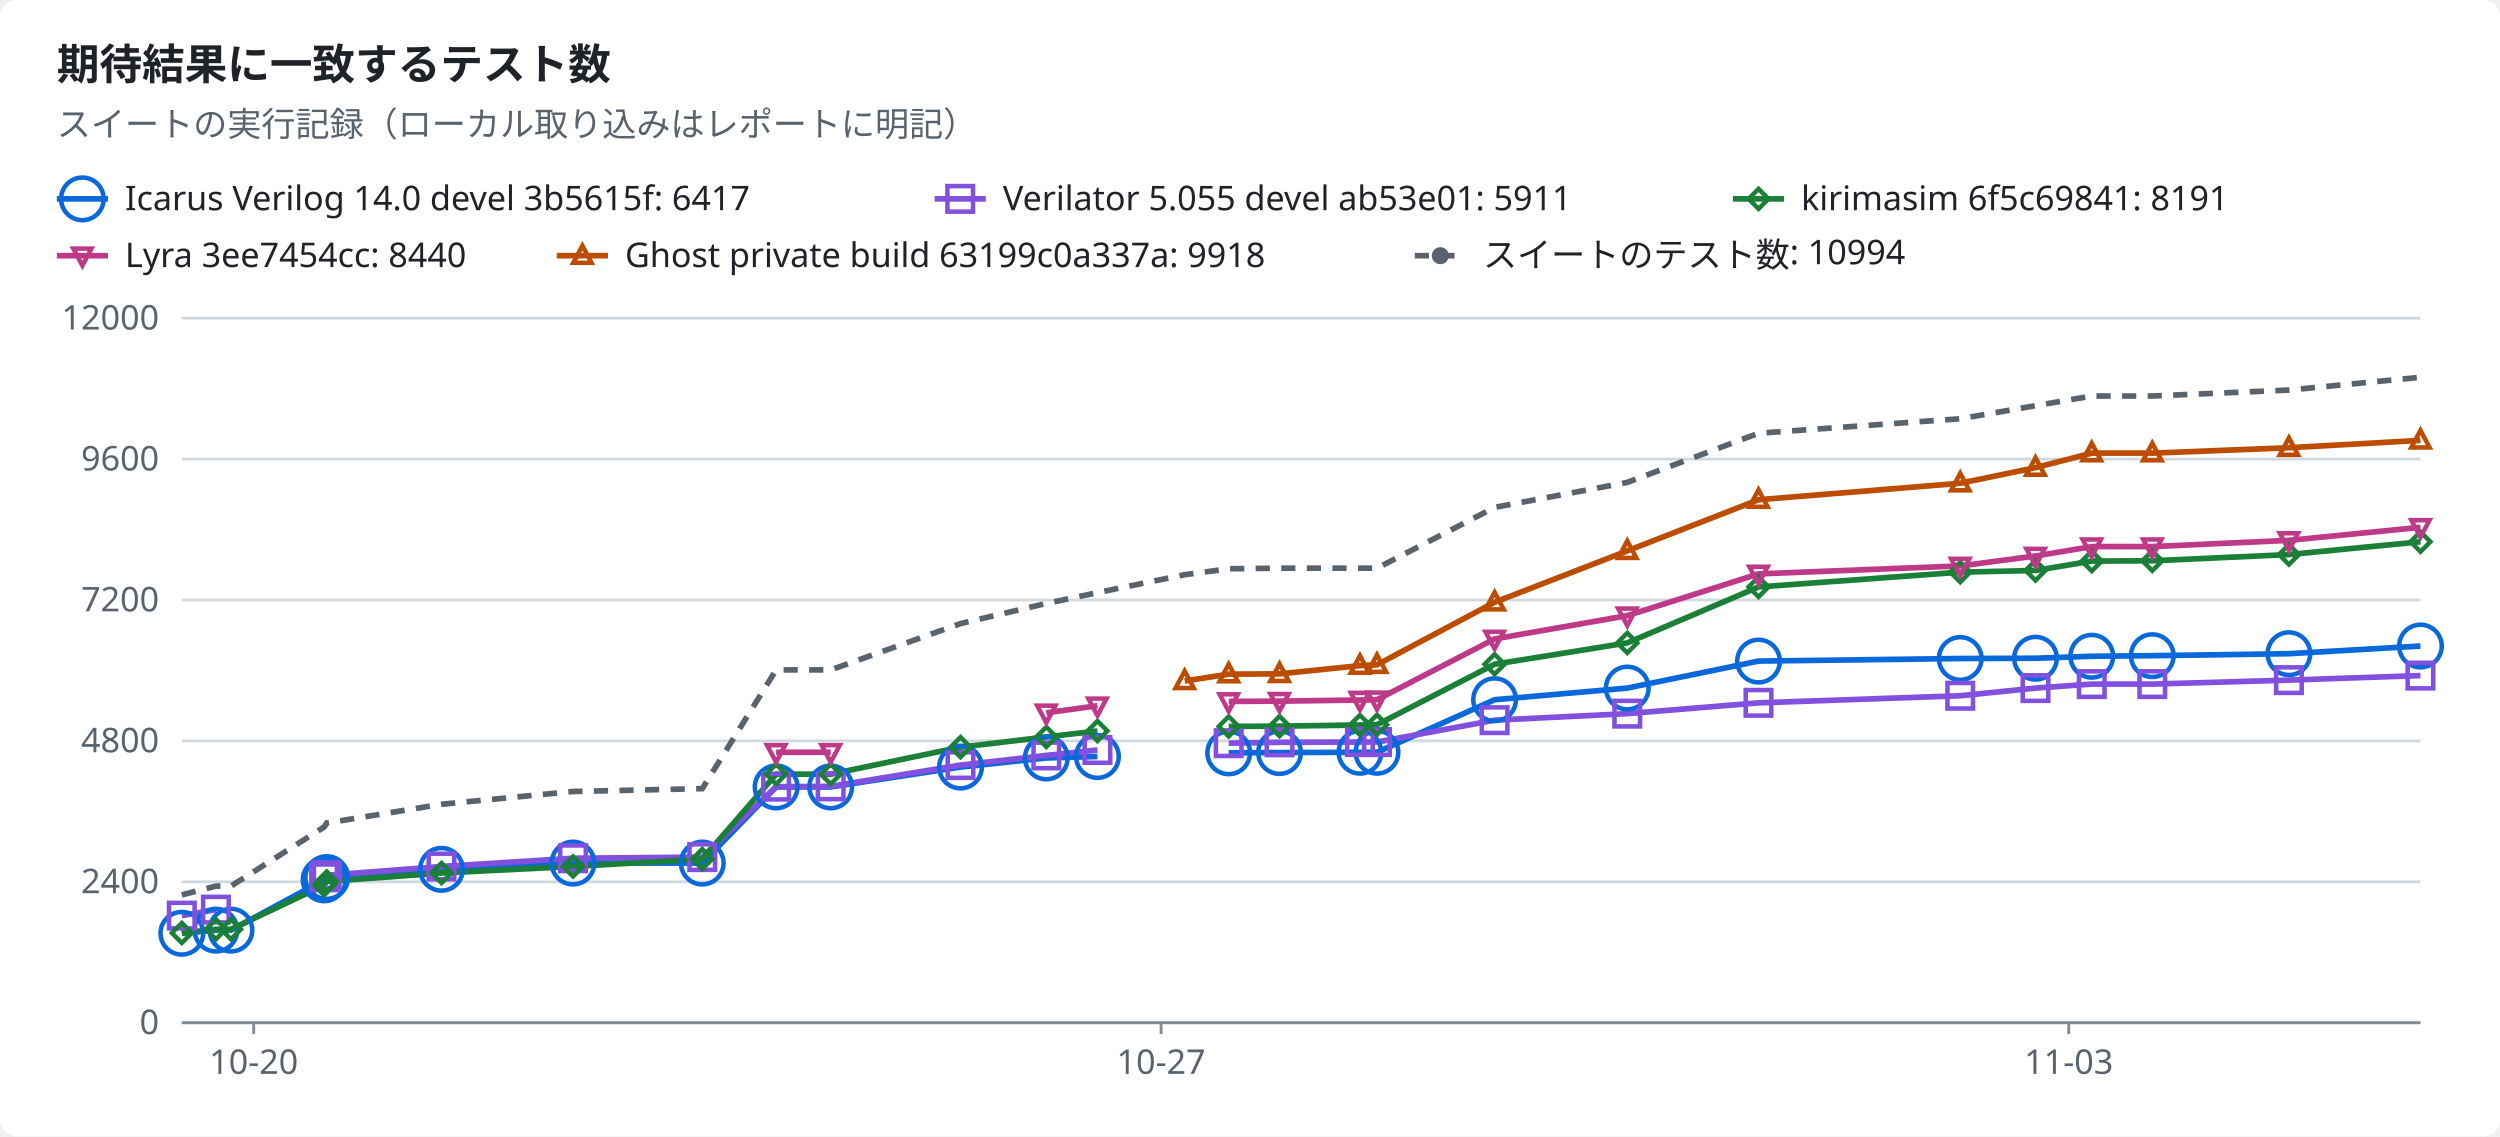
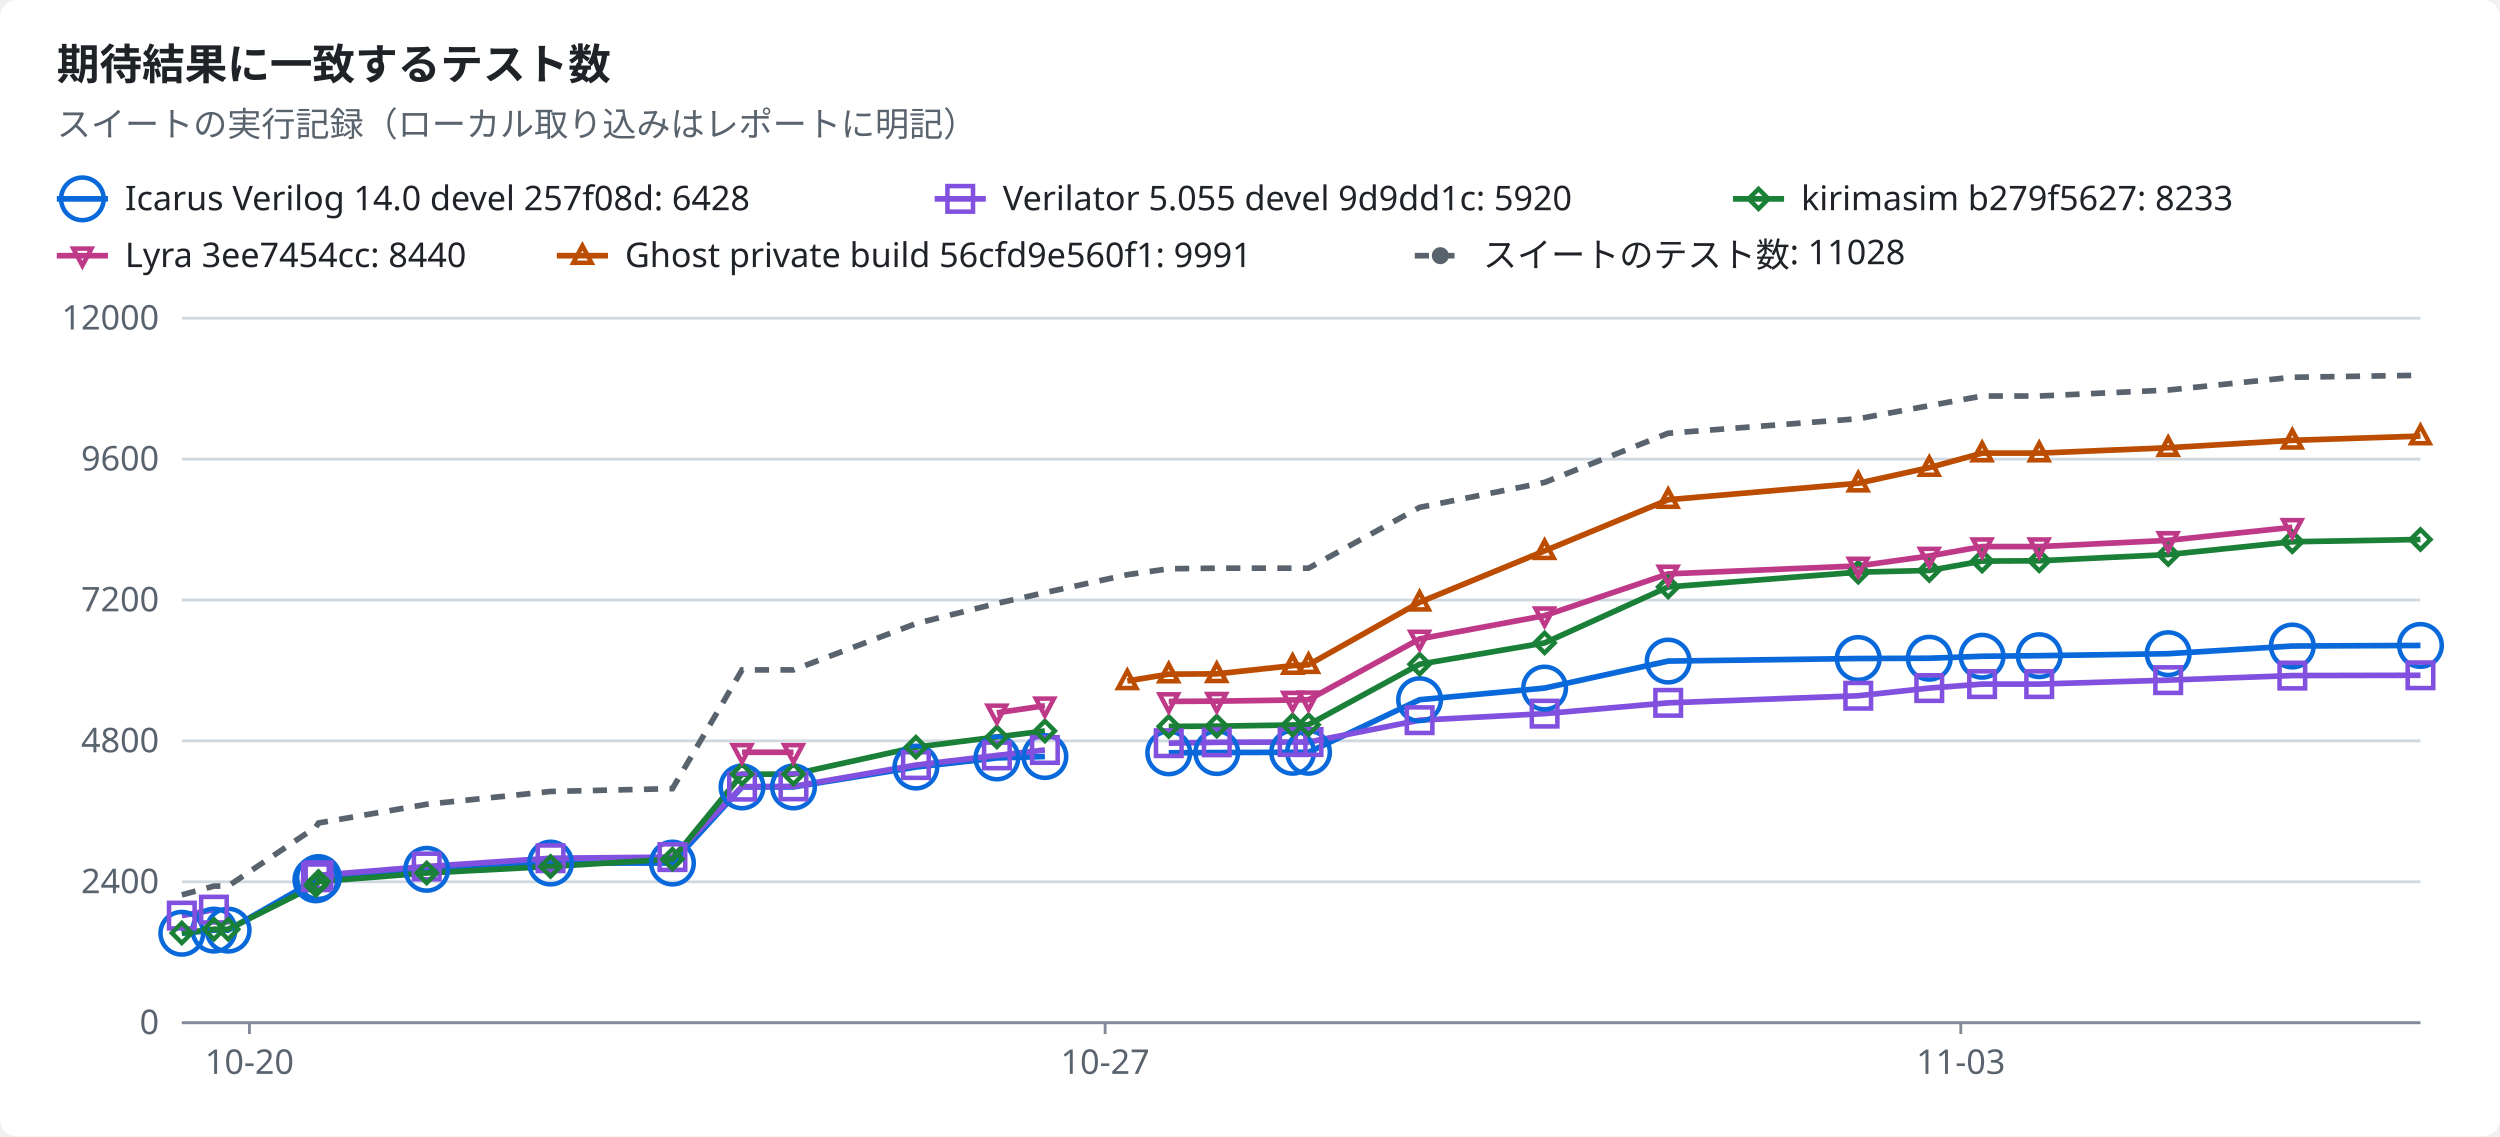
<svg xmlns="http://www.w3.org/2000/svg" width="880" height="400" viewBox="0 0 880 400" role="img">
  <style>text{font-family:-apple-system,BlinkMacSystemFont,"Segoe UI","Noto Sans",Helvetica,Arial,sans-serif;font-size:12px;fill:#1f2328;stroke:none}.bg{fill:#ffffff}.muted{fill:#59636e}.title{font-size:15px;font-weight:600}.grid{stroke:#d1d9e0;stroke-width:1}.axis{stroke:#818b98;stroke-width:1}.line{fill:none;stroke-width:2}.dashed{stroke-dasharray:5 4}.c-total{stroke:#59636e;fill:#59636e}.c-icarus{stroke:#0969da;fill:#0969da}.c-verilator{stroke:#8250df;fill:#8250df}.c-kirimasim{stroke:#1a7f37;fill:#1a7f37}.c-lyra{stroke:#bf3989;fill:#bf3989}.c-ghost{stroke:#bc4c00;fill:#bc4c00}.line{fill:none}.mk{fill:none;stroke-width:1.6}@media (prefers-color-scheme:dark){text{fill:#f0f6fc}.bg{fill:#0d1117}.muted{fill:#9198a1}.grid{stroke:#3d444d}.axis{stroke:#656c76}.c-total{stroke:#9198a1;fill:#9198a1}.c-icarus{stroke:#4493f8;fill:#4493f8}.c-verilator{stroke:#ab7df8;fill:#ab7df8}.c-kirimasim{stroke:#3fb950;fill:#3fb950}.c-lyra{stroke:#db61a2;fill:#db61a2}.c-ghost{stroke:#f0883e;fill:#f0883e}.line{fill:none}.mk{fill:none;stroke-width:1.6}}</style>
  <rect class="bg" width="880" height="400" rx="6" />
  <text x="20.0" y="28.0" class="title" text-anchor="start">期待結果に一致するテスト数</text>
  <text x="20.0" y="48.0" class="muted" text-anchor="start">スイートの実行記録（ローカル取り込みはレポートに明記）</text>
  <line class="line c-icarus" x1="20" x2="38" y1="70" y2="70" />
  <circle class="mk c-icarus" cx="29.0" cy="70.0" r="7.5" />
-   <text x="44.0" y="74.0" text-anchor="start">Icarus Verilog 14.0 devel 3b5615f: 6417</text>
+   <text x="44.0" y="74.0" text-anchor="start">Icarus Verilog 14.0 devel 257f08d: 6428</text>
  <line class="line c-verilator" x1="329" x2="347" y1="70" y2="70" />
  <rect class="mk c-verilator" x="333.5" y="65.5" width="9" height="9" />
-   <text x="353.0" y="74.0" text-anchor="start">Verilator 5.055 devel ab53e01: 5911</text>
+   <text x="353.0" y="74.0" text-anchor="start">Verilator 5.055 devel 9d9dd1c: 5920</text>
  <line class="line c-kirimasim" x1="610" x2="628" y1="70" y2="70" />
  <polygon class="mk c-kirimasim" points="619.0,66.5 622.5,70.0 619.0,73.5 615.5,70.0" />
-   <text x="634.0" y="74.0" text-anchor="start">kirimasim 6f5c69841: 8191</text>
+   <text x="634.0" y="74.0" text-anchor="start">kirimasim b279f5627: 8233</text>
  <line class="line c-lyra" x1="20" x2="38" y1="90" y2="90" />
  <polygon class="mk c-lyra" points="29.0,93.5 32.2,87.5 25.8,87.5" />
  <text x="44.0" y="94.0" text-anchor="start">Lyra 3ee7454cc: 8440</text>
  <line class="line c-ghost" x1="196" x2="214" y1="90" y2="90" />
  <polygon class="mk c-ghost" points="205.0,86.5 208.2,92.5 201.8,92.5" />
-   <text x="220.0" y="94.0" text-anchor="start">Ghost private build 63199c0a337a: 9918</text>
+   <text x="220.0" y="94.0" text-anchor="start">Ghost private build 56cfd9e560f1: 9991</text>
  <line class="line dashed c-total" x1="498" x2="516" y1="90" y2="90" />
  <circle class="c-total" cx="507.0" cy="90.0" r="2.5" />
-   <text x="522.0" y="94.0" text-anchor="start">スイートのテスト数: 10994</text>
+   <text x="522.0" y="94.0" text-anchor="start">スイートのテスト数: 11028</text>
  <line class="grid" x1="64" x2="852" y1="360.0" y2="360.0" />
  <text x="56.0" y="364.0" class="muted" text-anchor="end">0</text>
  <line class="grid" x1="64" x2="852" y1="310.4" y2="310.4" />
  <text x="56.0" y="314.4" class="muted" text-anchor="end">2400</text>
  <line class="grid" x1="64" x2="852" y1="260.8" y2="260.8" />
  <text x="56.0" y="264.8" class="muted" text-anchor="end">4800</text>
  <line class="grid" x1="64" x2="852" y1="211.2" y2="211.2" />
  <text x="56.0" y="215.2" class="muted" text-anchor="end">7200</text>
  <line class="grid" x1="64" x2="852" y1="161.6" y2="161.6" />
  <text x="56.0" y="165.6" class="muted" text-anchor="end">9600</text>
  <line class="grid" x1="64" x2="852" y1="112.0" y2="112.0" />
  <text x="56.0" y="116.0" class="muted" text-anchor="end">12000</text>
  <line class="axis" x1="64" x2="852" y1="360" y2="360" />
-   <line class="axis" x1="89.3" x2="89.3" y1="360" y2="364" />
-   <text x="89.3" y="378.0" class="muted" text-anchor="middle">10-20</text>
-   <line class="axis" x1="408.7" x2="408.7" y1="360" y2="364" />
-   <text x="408.7" y="378.0" class="muted" text-anchor="middle">10-27</text>
-   <line class="axis" x1="728.2" x2="728.2" y1="360" y2="364" />
-   <text x="728.2" y="378.0" class="muted" text-anchor="middle">11-03</text>
-   <polyline class="line c-icarus" points="64.0,328.5 76.0,327.4 81.3,327.4 114.1,309.7 115.0,308.9 155.4,306.0 201.7,303.8 247.2,303.8 273.2,277.0 292.4,277.0 338.1,270.0 368.3,266.8 386.3,266.3" />
-   <polyline class="line c-icarus" points="432.5,265.0 450.4,264.9 478.7,264.8 484.7,264.8 526.1,246.3 572.8,242.2 619.0,232.7 690.0,231.8 716.5,231.7 736.3,231.0 757.6,230.8 805.7,230.1 852.0,227.4" />
-   <polyline class="line c-verilator" points="64.0,322.3 76.0,320.2" />
-   <polyline class="line c-verilator" points="114.1,308.8 115.0,308.1 155.4,305.0 201.7,302.1 247.2,301.7 273.2,276.9 292.4,276.8 338.1,269.3 368.3,265.9 386.3,264.0" />
-   <polyline class="line c-verilator" points="432.5,261.6 450.4,261.3 478.7,261.2 484.7,261.2 526.1,253.5 572.8,251.2 619.0,247.4 690.0,244.9 716.5,242.2 736.3,240.8 757.6,240.8 805.7,239.4 852.0,237.8" />
-   <polyline class="line c-kirimasim" points="64.0,328.4 76.0,327.1 81.3,327.1 114.1,311.6 115.0,310.3 155.4,307.3 201.7,305.0 247.2,302.4 273.2,272.5 292.4,272.5 338.1,263.0 368.3,259.4 386.3,257.3" />
-   <polyline class="line c-kirimasim" points="432.5,255.7 450.4,255.6 478.7,255.2 484.7,255.1 526.1,233.8 572.8,226.3 619.0,206.6 690.0,201.4 716.5,200.8 736.3,197.5 757.6,197.4 805.7,195.2 852.0,190.7" />
-   <polyline class="line c-lyra" points="273.2,264.8 292.4,264.8" />
-   <polyline class="line c-lyra" points="368.3,250.9 386.3,248.4" />
-   <polyline class="line c-lyra" points="432.5,246.9 450.4,246.8 478.7,246.4 484.7,246.3 526.1,224.9 572.8,216.7 619.0,202.0 690.0,199.2 716.5,195.7 736.3,192.4 757.6,192.4 805.7,190.2 852.0,185.6" />
-   <polyline class="line c-ghost" points="417.0,239.7 432.5,237.3 450.4,237.2 478.7,234.3 484.7,234.0 526.1,212.0 572.8,193.9 619.0,175.9 690.0,170.1 716.5,164.6 736.3,159.5 757.6,159.5 805.7,157.6 852.0,155.0" />
-   <polyline class="line dashed c-total" points="64.0,315.0 76.0,311.9 81.3,311.9 114.1,291.1 115.0,289.7 155.4,283.1 201.7,278.6 247.2,277.6 273.2,235.8 292.4,235.8 338.1,219.5 368.3,212.4 386.3,208.6 417.0,202.3 432.5,200.2 450.4,200.0 478.7,200.0 484.7,200.0 526.1,178.6 572.8,169.8 619.0,152.5 690.0,147.4 716.5,142.8 736.3,139.4 757.6,139.4 805.7,137.3 852.0,132.8" />
+   <line class="axis" x1="87.8" x2="87.8" y1="360" y2="364" />
+   <text x="87.8" y="378.0" class="muted" text-anchor="middle">10-20</text>
+   <line class="axis" x1="389.0" x2="389.0" y1="360" y2="364" />
+   <text x="389.0" y="378.0" class="muted" text-anchor="middle">10-27</text>
+   <line class="axis" x1="690.2" x2="690.2" y1="360" y2="364" />
+   <text x="690.2" y="378.0" class="muted" text-anchor="middle">11-03</text>
+   <polyline class="line c-icarus" points="64.0,328.5 75.3,327.4 80.3,327.4 111.2,309.7 112.1,308.9 150.2,306.0 193.8,303.8 236.7,303.8 261.2,277.0 279.3,277.0 322.4,270.0 350.9,266.8 367.8,266.3" />
+   <polyline class="line c-icarus" points="411.4,265.0 428.3,264.9 455.0,264.8 460.6,264.8 499.7,246.3 543.7,242.2 587.2,232.7 654.1,231.8 679.1,231.7 697.7,231.0 717.8,230.8 763.2,230.1 806.9,227.4 852.0,227.2" />
+   <polyline class="line c-verilator" points="64.0,322.3 75.3,320.2" />
+   <polyline class="line c-verilator" points="111.2,308.8 112.1,308.1 150.2,305.0 193.8,302.1 236.7,301.7 261.2,276.9 279.3,276.8 322.4,269.3 350.9,265.9 367.8,264.0" />
+   <polyline class="line c-verilator" points="411.4,261.6 428.3,261.3 455.0,261.2 460.6,261.2 499.7,253.5 543.7,251.2 587.2,247.4 654.1,244.9 679.1,242.2 697.7,240.8 717.8,240.8 763.2,239.4 806.9,237.8 852.0,237.7" />
+   <polyline class="line c-kirimasim" points="64.0,328.4 75.3,327.1 80.3,327.1 111.2,311.6 112.1,310.3 150.2,307.3 193.8,305.0 236.7,302.4 261.2,272.5 279.3,272.5 322.4,263.0 350.9,259.4 367.8,257.3" />
+   <polyline class="line c-kirimasim" points="411.4,255.7 428.3,255.6 455.0,255.2 460.6,255.1 499.7,233.8 543.7,226.3 587.2,206.6 654.1,201.4 679.1,200.8 697.7,197.5 717.8,197.4 763.2,195.2 806.9,190.7 852.0,189.9" />
+   <polyline class="line c-lyra" points="261.2,264.8 279.3,264.8" />
+   <polyline class="line c-lyra" points="350.9,250.9 367.8,248.4" />
+   <polyline class="line c-lyra" points="411.4,246.9 428.3,246.8 455.0,246.4 460.6,246.3 499.7,224.9 543.7,216.7 587.2,202.0 654.1,199.2 679.1,195.7 697.7,192.4 717.8,192.4 763.2,190.2 806.9,185.6" />
+   <polyline class="line c-ghost" points="396.8,239.7 411.4,237.3 428.3,237.2 455.0,234.3 460.6,234.0 499.7,212.0 543.7,193.9 587.2,175.9 654.1,170.1 679.1,164.6 697.7,159.5 717.8,159.5 763.2,157.6 806.9,155.0 852.0,153.5" />
+   <polyline class="line dashed c-total" points="64.0,315.0 75.3,311.9 80.3,311.9 111.2,291.1 112.1,289.7 150.2,283.1 193.8,278.6 236.7,277.6 261.2,235.8 279.3,235.8 322.4,219.5 350.9,212.4 367.8,208.6 396.8,202.3 411.4,200.2 428.3,200.0 455.0,200.0 460.6,200.0 499.7,178.6 543.7,169.8 587.2,152.5 654.1,147.4 679.1,142.8 697.7,139.4 717.8,139.4 763.2,137.3 806.9,132.8 852.0,132.1" />
  <circle class="mk c-icarus" cx="64.0" cy="328.5" r="7.5" />
-   <circle class="mk c-icarus" cx="76.0" cy="327.4" r="7.5" />
-   <circle class="mk c-icarus" cx="81.3" cy="327.4" r="7.5" />
-   <circle class="mk c-icarus" cx="114.1" cy="309.7" r="7.5" />
-   <circle class="mk c-icarus" cx="115.0" cy="308.9" r="7.5" />
-   <circle class="mk c-icarus" cx="155.4" cy="306.0" r="7.5" />
-   <circle class="mk c-icarus" cx="201.7" cy="303.8" r="7.5" />
-   <circle class="mk c-icarus" cx="247.2" cy="303.8" r="7.5" />
-   <circle class="mk c-icarus" cx="273.2" cy="277.0" r="7.5" />
-   <circle class="mk c-icarus" cx="292.4" cy="277.0" r="7.5" />
-   <circle class="mk c-icarus" cx="338.1" cy="270.0" r="7.5" />
-   <circle class="mk c-icarus" cx="368.3" cy="266.8" r="7.5" />
-   <circle class="mk c-icarus" cx="386.3" cy="266.3" r="7.5" />
-   <circle class="mk c-icarus" cx="432.5" cy="265.0" r="7.5" />
-   <circle class="mk c-icarus" cx="450.4" cy="264.9" r="7.5" />
-   <circle class="mk c-icarus" cx="478.7" cy="264.8" r="7.5" />
-   <circle class="mk c-icarus" cx="484.7" cy="264.8" r="7.5" />
-   <circle class="mk c-icarus" cx="526.1" cy="246.3" r="7.5" />
-   <circle class="mk c-icarus" cx="572.8" cy="242.2" r="7.5" />
-   <circle class="mk c-icarus" cx="619.0" cy="232.7" r="7.5" />
-   <circle class="mk c-icarus" cx="690.0" cy="231.8" r="7.5" />
-   <circle class="mk c-icarus" cx="716.5" cy="231.7" r="7.5" />
-   <circle class="mk c-icarus" cx="736.3" cy="231.0" r="7.5" />
-   <circle class="mk c-icarus" cx="757.6" cy="230.8" r="7.5" />
-   <circle class="mk c-icarus" cx="805.7" cy="230.1" r="7.5" />
-   <circle class="mk c-icarus" cx="852.0" cy="227.4" r="7.5" />
+   <circle class="mk c-icarus" cx="75.3" cy="327.4" r="7.5" />
+   <circle class="mk c-icarus" cx="80.3" cy="327.4" r="7.5" />
+   <circle class="mk c-icarus" cx="111.2" cy="309.7" r="7.5" />
+   <circle class="mk c-icarus" cx="112.1" cy="308.9" r="7.5" />
+   <circle class="mk c-icarus" cx="150.2" cy="306.0" r="7.5" />
+   <circle class="mk c-icarus" cx="193.8" cy="303.8" r="7.5" />
+   <circle class="mk c-icarus" cx="236.7" cy="303.8" r="7.5" />
+   <circle class="mk c-icarus" cx="261.2" cy="277.0" r="7.5" />
+   <circle class="mk c-icarus" cx="279.3" cy="277.0" r="7.5" />
+   <circle class="mk c-icarus" cx="322.4" cy="270.0" r="7.5" />
+   <circle class="mk c-icarus" cx="350.9" cy="266.8" r="7.5" />
+   <circle class="mk c-icarus" cx="367.8" cy="266.3" r="7.5" />
+   <circle class="mk c-icarus" cx="411.4" cy="265.0" r="7.5" />
+   <circle class="mk c-icarus" cx="428.3" cy="264.9" r="7.5" />
+   <circle class="mk c-icarus" cx="455.0" cy="264.8" r="7.5" />
+   <circle class="mk c-icarus" cx="460.6" cy="264.8" r="7.5" />
+   <circle class="mk c-icarus" cx="499.7" cy="246.3" r="7.5" />
+   <circle class="mk c-icarus" cx="543.7" cy="242.2" r="7.5" />
+   <circle class="mk c-icarus" cx="587.2" cy="232.7" r="7.5" />
+   <circle class="mk c-icarus" cx="654.1" cy="231.8" r="7.5" />
+   <circle class="mk c-icarus" cx="679.1" cy="231.7" r="7.5" />
+   <circle class="mk c-icarus" cx="697.7" cy="231.0" r="7.5" />
+   <circle class="mk c-icarus" cx="717.8" cy="230.8" r="7.5" />
+   <circle class="mk c-icarus" cx="763.2" cy="230.1" r="7.5" />
+   <circle class="mk c-icarus" cx="806.9" cy="227.4" r="7.5" />
+   <circle class="mk c-icarus" cx="852.0" cy="227.2" r="7.5" />
  <rect class="mk c-verilator" x="59.5" y="317.8" width="9" height="9" />
-   <rect class="mk c-verilator" x="71.5" y="315.7" width="9" height="9" />
-   <rect class="mk c-verilator" x="109.6" y="304.3" width="9" height="9" />
-   <rect class="mk c-verilator" x="110.5" y="303.6" width="9" height="9" />
-   <rect class="mk c-verilator" x="150.9" y="300.5" width="9" height="9" />
-   <rect class="mk c-verilator" x="197.2" y="297.6" width="9" height="9" />
-   <rect class="mk c-verilator" x="242.7" y="297.2" width="9" height="9" />
-   <rect class="mk c-verilator" x="268.7" y="272.4" width="9" height="9" />
-   <rect class="mk c-verilator" x="287.9" y="272.3" width="9" height="9" />
-   <rect class="mk c-verilator" x="333.6" y="264.8" width="9" height="9" />
-   <rect class="mk c-verilator" x="363.8" y="261.4" width="9" height="9" />
-   <rect class="mk c-verilator" x="381.8" y="259.5" width="9" height="9" />
-   <rect class="mk c-verilator" x="428.0" y="257.1" width="9" height="9" />
-   <rect class="mk c-verilator" x="445.9" y="256.8" width="9" height="9" />
-   <rect class="mk c-verilator" x="474.2" y="256.7" width="9" height="9" />
-   <rect class="mk c-verilator" x="480.2" y="256.7" width="9" height="9" />
-   <rect class="mk c-verilator" x="521.6" y="249.0" width="9" height="9" />
-   <rect class="mk c-verilator" x="568.3" y="246.7" width="9" height="9" />
-   <rect class="mk c-verilator" x="614.5" y="242.9" width="9" height="9" />
-   <rect class="mk c-verilator" x="685.5" y="240.4" width="9" height="9" />
-   <rect class="mk c-verilator" x="712.0" y="237.7" width="9" height="9" />
-   <rect class="mk c-verilator" x="731.8" y="236.3" width="9" height="9" />
-   <rect class="mk c-verilator" x="753.1" y="236.3" width="9" height="9" />
-   <rect class="mk c-verilator" x="801.2" y="234.9" width="9" height="9" />
-   <rect class="mk c-verilator" x="847.5" y="233.3" width="9" height="9" />
+   <rect class="mk c-verilator" x="70.8" y="315.7" width="9" height="9" />
+   <rect class="mk c-verilator" x="106.7" y="304.3" width="9" height="9" />
+   <rect class="mk c-verilator" x="107.6" y="303.6" width="9" height="9" />
+   <rect class="mk c-verilator" x="145.7" y="300.5" width="9" height="9" />
+   <rect class="mk c-verilator" x="189.3" y="297.6" width="9" height="9" />
+   <rect class="mk c-verilator" x="232.2" y="297.2" width="9" height="9" />
+   <rect class="mk c-verilator" x="256.7" y="272.4" width="9" height="9" />
+   <rect class="mk c-verilator" x="274.8" y="272.3" width="9" height="9" />
+   <rect class="mk c-verilator" x="317.9" y="264.8" width="9" height="9" />
+   <rect class="mk c-verilator" x="346.4" y="261.4" width="9" height="9" />
+   <rect class="mk c-verilator" x="363.3" y="259.5" width="9" height="9" />
+   <rect class="mk c-verilator" x="406.9" y="257.1" width="9" height="9" />
+   <rect class="mk c-verilator" x="423.8" y="256.8" width="9" height="9" />
+   <rect class="mk c-verilator" x="450.5" y="256.7" width="9" height="9" />
+   <rect class="mk c-verilator" x="456.1" y="256.7" width="9" height="9" />
+   <rect class="mk c-verilator" x="495.2" y="249.0" width="9" height="9" />
+   <rect class="mk c-verilator" x="539.2" y="246.7" width="9" height="9" />
+   <rect class="mk c-verilator" x="582.7" y="242.9" width="9" height="9" />
+   <rect class="mk c-verilator" x="649.6" y="240.4" width="9" height="9" />
+   <rect class="mk c-verilator" x="674.6" y="237.7" width="9" height="9" />
+   <rect class="mk c-verilator" x="693.2" y="236.3" width="9" height="9" />
+   <rect class="mk c-verilator" x="713.3" y="236.3" width="9" height="9" />
+   <rect class="mk c-verilator" x="758.7" y="234.9" width="9" height="9" />
+   <rect class="mk c-verilator" x="802.4" y="233.3" width="9" height="9" />
+   <rect class="mk c-verilator" x="847.5" y="233.2" width="9" height="9" />
  <polygon class="mk c-kirimasim" points="64.0,324.9 67.5,328.4 64.0,331.9 60.5,328.4" />
-   <polygon class="mk c-kirimasim" points="76.0,323.6 79.5,327.1 76.0,330.6 72.5,327.1" />
-   <polygon class="mk c-kirimasim" points="81.3,323.6 84.8,327.1 81.3,330.6 77.8,327.1" />
-   <polygon class="mk c-kirimasim" points="114.1,308.1 117.6,311.6 114.1,315.1 110.6,311.6" />
-   <polygon class="mk c-kirimasim" points="115.0,306.8 118.5,310.3 115.0,313.8 111.5,310.3" />
-   <polygon class="mk c-kirimasim" points="155.4,303.8 158.9,307.3 155.4,310.8 151.9,307.3" />
-   <polygon class="mk c-kirimasim" points="201.7,301.5 205.2,305.0 201.7,308.5 198.2,305.0" />
-   <polygon class="mk c-kirimasim" points="247.2,298.9 250.7,302.4 247.2,305.9 243.7,302.4" />
-   <polygon class="mk c-kirimasim" points="273.2,269.0 276.7,272.5 273.2,276.0 269.7,272.5" />
-   <polygon class="mk c-kirimasim" points="292.4,269.0 295.9,272.5 292.4,276.0 288.9,272.5" />
-   <polygon class="mk c-kirimasim" points="338.1,259.5 341.6,263.0 338.1,266.5 334.6,263.0" />
-   <polygon class="mk c-kirimasim" points="368.3,255.9 371.8,259.4 368.3,262.9 364.8,259.4" />
-   <polygon class="mk c-kirimasim" points="386.3,253.8 389.8,257.3 386.3,260.8 382.8,257.3" />
-   <polygon class="mk c-kirimasim" points="432.5,252.2 436.0,255.7 432.5,259.2 429.0,255.7" />
-   <polygon class="mk c-kirimasim" points="450.4,252.1 453.9,255.6 450.4,259.1 446.9,255.6" />
-   <polygon class="mk c-kirimasim" points="478.7,251.7 482.2,255.2 478.7,258.7 475.2,255.2" />
-   <polygon class="mk c-kirimasim" points="484.7,251.6 488.2,255.1 484.7,258.6 481.2,255.1" />
-   <polygon class="mk c-kirimasim" points="526.1,230.3 529.6,233.8 526.1,237.3 522.6,233.8" />
-   <polygon class="mk c-kirimasim" points="572.8,222.8 576.3,226.3 572.8,229.8 569.3,226.3" />
-   <polygon class="mk c-kirimasim" points="619.0,203.1 622.5,206.6 619.0,210.1 615.5,206.6" />
-   <polygon class="mk c-kirimasim" points="690.0,197.9 693.5,201.4 690.0,204.9 686.5,201.4" />
-   <polygon class="mk c-kirimasim" points="716.5,197.3 720.0,200.8 716.5,204.3 713.0,200.8" />
-   <polygon class="mk c-kirimasim" points="736.3,194.0 739.8,197.5 736.3,201.0 732.8,197.5" />
-   <polygon class="mk c-kirimasim" points="757.6,193.9 761.1,197.4 757.6,200.9 754.1,197.4" />
-   <polygon class="mk c-kirimasim" points="805.7,191.7 809.2,195.2 805.7,198.7 802.2,195.2" />
-   <polygon class="mk c-kirimasim" points="852.0,187.2 855.5,190.7 852.0,194.2 848.5,190.7" />
-   <polygon class="mk c-lyra" points="273.2,268.3 276.4,262.3 270.0,262.3" />
-   <polygon class="mk c-lyra" points="292.4,268.3 295.6,262.3 289.2,262.3" />
-   <polygon class="mk c-lyra" points="368.3,254.4 371.5,248.4 365.1,248.4" />
-   <polygon class="mk c-lyra" points="386.3,251.9 389.5,245.9 383.1,245.9" />
-   <polygon class="mk c-lyra" points="432.5,250.4 435.7,244.4 429.3,244.4" />
-   <polygon class="mk c-lyra" points="450.4,250.3 453.6,244.3 447.2,244.3" />
-   <polygon class="mk c-lyra" points="478.7,249.9 481.9,243.9 475.5,243.9" />
-   <polygon class="mk c-lyra" points="484.7,249.8 487.9,243.8 481.5,243.8" />
-   <polygon class="mk c-lyra" points="526.1,228.4 529.3,222.4 522.9,222.4" />
-   <polygon class="mk c-lyra" points="572.8,220.2 576.0,214.2 569.6,214.2" />
-   <polygon class="mk c-lyra" points="619.0,205.5 622.2,199.5 615.8,199.5" />
-   <polygon class="mk c-lyra" points="690.0,202.7 693.2,196.7 686.8,196.7" />
-   <polygon class="mk c-lyra" points="716.5,199.2 719.7,193.2 713.3,193.2" />
-   <polygon class="mk c-lyra" points="736.3,195.9 739.5,189.9 733.1,189.9" />
-   <polygon class="mk c-lyra" points="757.6,195.9 760.8,189.9 754.4,189.9" />
-   <polygon class="mk c-lyra" points="805.7,193.7 808.9,187.7 802.5,187.7" />
-   <polygon class="mk c-lyra" points="852.0,189.1 855.2,183.1 848.8,183.1" />
-   <polygon class="mk c-ghost" points="417.0,236.2 420.2,242.2 413.8,242.2" />
-   <polygon class="mk c-ghost" points="432.5,233.8 435.7,239.8 429.3,239.8" />
-   <polygon class="mk c-ghost" points="450.4,233.7 453.6,239.7 447.2,239.7" />
-   <polygon class="mk c-ghost" points="478.7,230.8 481.9,236.8 475.5,236.8" />
-   <polygon class="mk c-ghost" points="484.7,230.5 487.9,236.5 481.5,236.5" />
-   <polygon class="mk c-ghost" points="526.1,208.5 529.3,214.5 522.9,214.5" />
-   <polygon class="mk c-ghost" points="572.8,190.4 576.0,196.4 569.6,196.4" />
-   <polygon class="mk c-ghost" points="619.0,172.4 622.2,178.4 615.8,178.4" />
-   <polygon class="mk c-ghost" points="690.0,166.6 693.2,172.6 686.8,172.6" />
-   <polygon class="mk c-ghost" points="716.5,161.1 719.7,167.1 713.3,167.1" />
-   <polygon class="mk c-ghost" points="736.3,156.0 739.5,162.0 733.1,162.0" />
-   <polygon class="mk c-ghost" points="757.6,156.0 760.8,162.0 754.4,162.0" />
-   <polygon class="mk c-ghost" points="805.7,154.1 808.9,160.1 802.5,160.1" />
-   <polygon class="mk c-ghost" points="852.0,151.5 855.2,157.5 848.8,157.5" />
+   <polygon class="mk c-kirimasim" points="75.3,323.6 78.8,327.1 75.3,330.6 71.8,327.1" />
+   <polygon class="mk c-kirimasim" points="80.3,323.6 83.8,327.1 80.3,330.6 76.8,327.1" />
+   <polygon class="mk c-kirimasim" points="111.2,308.1 114.7,311.6 111.2,315.1 107.7,311.6" />
+   <polygon class="mk c-kirimasim" points="112.1,306.8 115.6,310.3 112.1,313.8 108.6,310.3" />
+   <polygon class="mk c-kirimasim" points="150.2,303.8 153.7,307.3 150.2,310.8 146.7,307.3" />
+   <polygon class="mk c-kirimasim" points="193.8,301.5 197.3,305.0 193.8,308.5 190.3,305.0" />
+   <polygon class="mk c-kirimasim" points="236.7,298.9 240.2,302.4 236.7,305.9 233.2,302.4" />
+   <polygon class="mk c-kirimasim" points="261.2,269.0 264.7,272.5 261.2,276.0 257.7,272.5" />
+   <polygon class="mk c-kirimasim" points="279.3,269.0 282.8,272.5 279.3,276.0 275.8,272.5" />
+   <polygon class="mk c-kirimasim" points="322.4,259.5 325.9,263.0 322.4,266.5 318.9,263.0" />
+   <polygon class="mk c-kirimasim" points="350.9,255.9 354.4,259.4 350.9,262.9 347.4,259.4" />
+   <polygon class="mk c-kirimasim" points="367.8,253.8 371.3,257.3 367.8,260.8 364.3,257.3" />
+   <polygon class="mk c-kirimasim" points="411.4,252.2 414.9,255.7 411.4,259.2 407.9,255.7" />
+   <polygon class="mk c-kirimasim" points="428.3,252.1 431.8,255.6 428.3,259.1 424.8,255.6" />
+   <polygon class="mk c-kirimasim" points="455.0,251.7 458.5,255.2 455.0,258.7 451.5,255.2" />
+   <polygon class="mk c-kirimasim" points="460.6,251.6 464.1,255.1 460.6,258.6 457.1,255.1" />
+   <polygon class="mk c-kirimasim" points="499.7,230.3 503.2,233.8 499.7,237.3 496.2,233.8" />
+   <polygon class="mk c-kirimasim" points="543.7,222.8 547.2,226.3 543.7,229.8 540.2,226.3" />
+   <polygon class="mk c-kirimasim" points="587.2,203.1 590.7,206.6 587.2,210.1 583.7,206.6" />
+   <polygon class="mk c-kirimasim" points="654.1,197.9 657.6,201.4 654.1,204.9 650.6,201.4" />
+   <polygon class="mk c-kirimasim" points="679.1,197.3 682.6,200.8 679.1,204.3 675.6,200.8" />
+   <polygon class="mk c-kirimasim" points="697.7,194.0 701.2,197.5 697.7,201.0 694.2,197.5" />
+   <polygon class="mk c-kirimasim" points="717.8,193.9 721.3,197.4 717.8,200.9 714.3,197.4" />
+   <polygon class="mk c-kirimasim" points="763.2,191.7 766.7,195.2 763.2,198.7 759.7,195.2" />
+   <polygon class="mk c-kirimasim" points="806.9,187.2 810.4,190.7 806.9,194.2 803.4,190.7" />
+   <polygon class="mk c-kirimasim" points="852.0,186.4 855.5,189.9 852.0,193.4 848.5,189.9" />
+   <polygon class="mk c-lyra" points="261.2,268.3 264.4,262.3 258.0,262.3" />
+   <polygon class="mk c-lyra" points="279.3,268.3 282.5,262.3 276.1,262.3" />
+   <polygon class="mk c-lyra" points="350.9,254.4 354.1,248.4 347.7,248.4" />
+   <polygon class="mk c-lyra" points="367.8,251.9 371.0,245.9 364.6,245.9" />
+   <polygon class="mk c-lyra" points="411.4,250.4 414.6,244.4 408.2,244.4" />
+   <polygon class="mk c-lyra" points="428.3,250.3 431.5,244.3 425.1,244.3" />
+   <polygon class="mk c-lyra" points="455.0,249.9 458.2,243.9 451.8,243.9" />
+   <polygon class="mk c-lyra" points="460.6,249.8 463.8,243.8 457.4,243.8" />
+   <polygon class="mk c-lyra" points="499.7,228.4 502.9,222.4 496.5,222.4" />
+   <polygon class="mk c-lyra" points="543.7,220.2 546.9,214.2 540.5,214.2" />
+   <polygon class="mk c-lyra" points="587.2,205.5 590.4,199.5 584.0,199.5" />
+   <polygon class="mk c-lyra" points="654.1,202.7 657.3,196.7 650.9,196.7" />
+   <polygon class="mk c-lyra" points="679.1,199.2 682.3,193.2 675.9,193.2" />
+   <polygon class="mk c-lyra" points="697.7,195.9 700.9,189.9 694.5,189.9" />
+   <polygon class="mk c-lyra" points="717.8,195.9 721.0,189.9 714.6,189.9" />
+   <polygon class="mk c-lyra" points="763.2,193.7 766.4,187.7 760.0,187.7" />
+   <polygon class="mk c-lyra" points="806.9,189.1 810.1,183.1 803.7,183.1" />
+   <polygon class="mk c-ghost" points="396.8,236.2 400.0,242.2 393.6,242.2" />
+   <polygon class="mk c-ghost" points="411.4,233.8 414.6,239.8 408.2,239.8" />
+   <polygon class="mk c-ghost" points="428.3,233.7 431.5,239.7 425.1,239.7" />
+   <polygon class="mk c-ghost" points="455.0,230.8 458.2,236.8 451.8,236.8" />
+   <polygon class="mk c-ghost" points="460.6,230.5 463.8,236.5 457.4,236.5" />
+   <polygon class="mk c-ghost" points="499.7,208.5 502.9,214.5 496.5,214.5" />
+   <polygon class="mk c-ghost" points="543.7,190.4 546.9,196.4 540.5,196.4" />
+   <polygon class="mk c-ghost" points="587.2,172.4 590.4,178.4 584.0,178.4" />
+   <polygon class="mk c-ghost" points="654.1,166.6 657.3,172.6 650.9,172.6" />
+   <polygon class="mk c-ghost" points="679.1,161.1 682.3,167.1 675.9,167.1" />
+   <polygon class="mk c-ghost" points="697.7,156.0 700.9,162.0 694.5,162.0" />
+   <polygon class="mk c-ghost" points="717.8,156.0 721.0,162.0 714.6,162.0" />
+   <polygon class="mk c-ghost" points="763.2,154.1 766.4,160.1 760.0,160.1" />
+   <polygon class="mk c-ghost" points="806.9,151.5 810.1,157.5 803.7,157.5" />
+   <polygon class="mk c-ghost" points="852.0,150.0 855.2,156.0 848.8,156.0" />
</svg>
